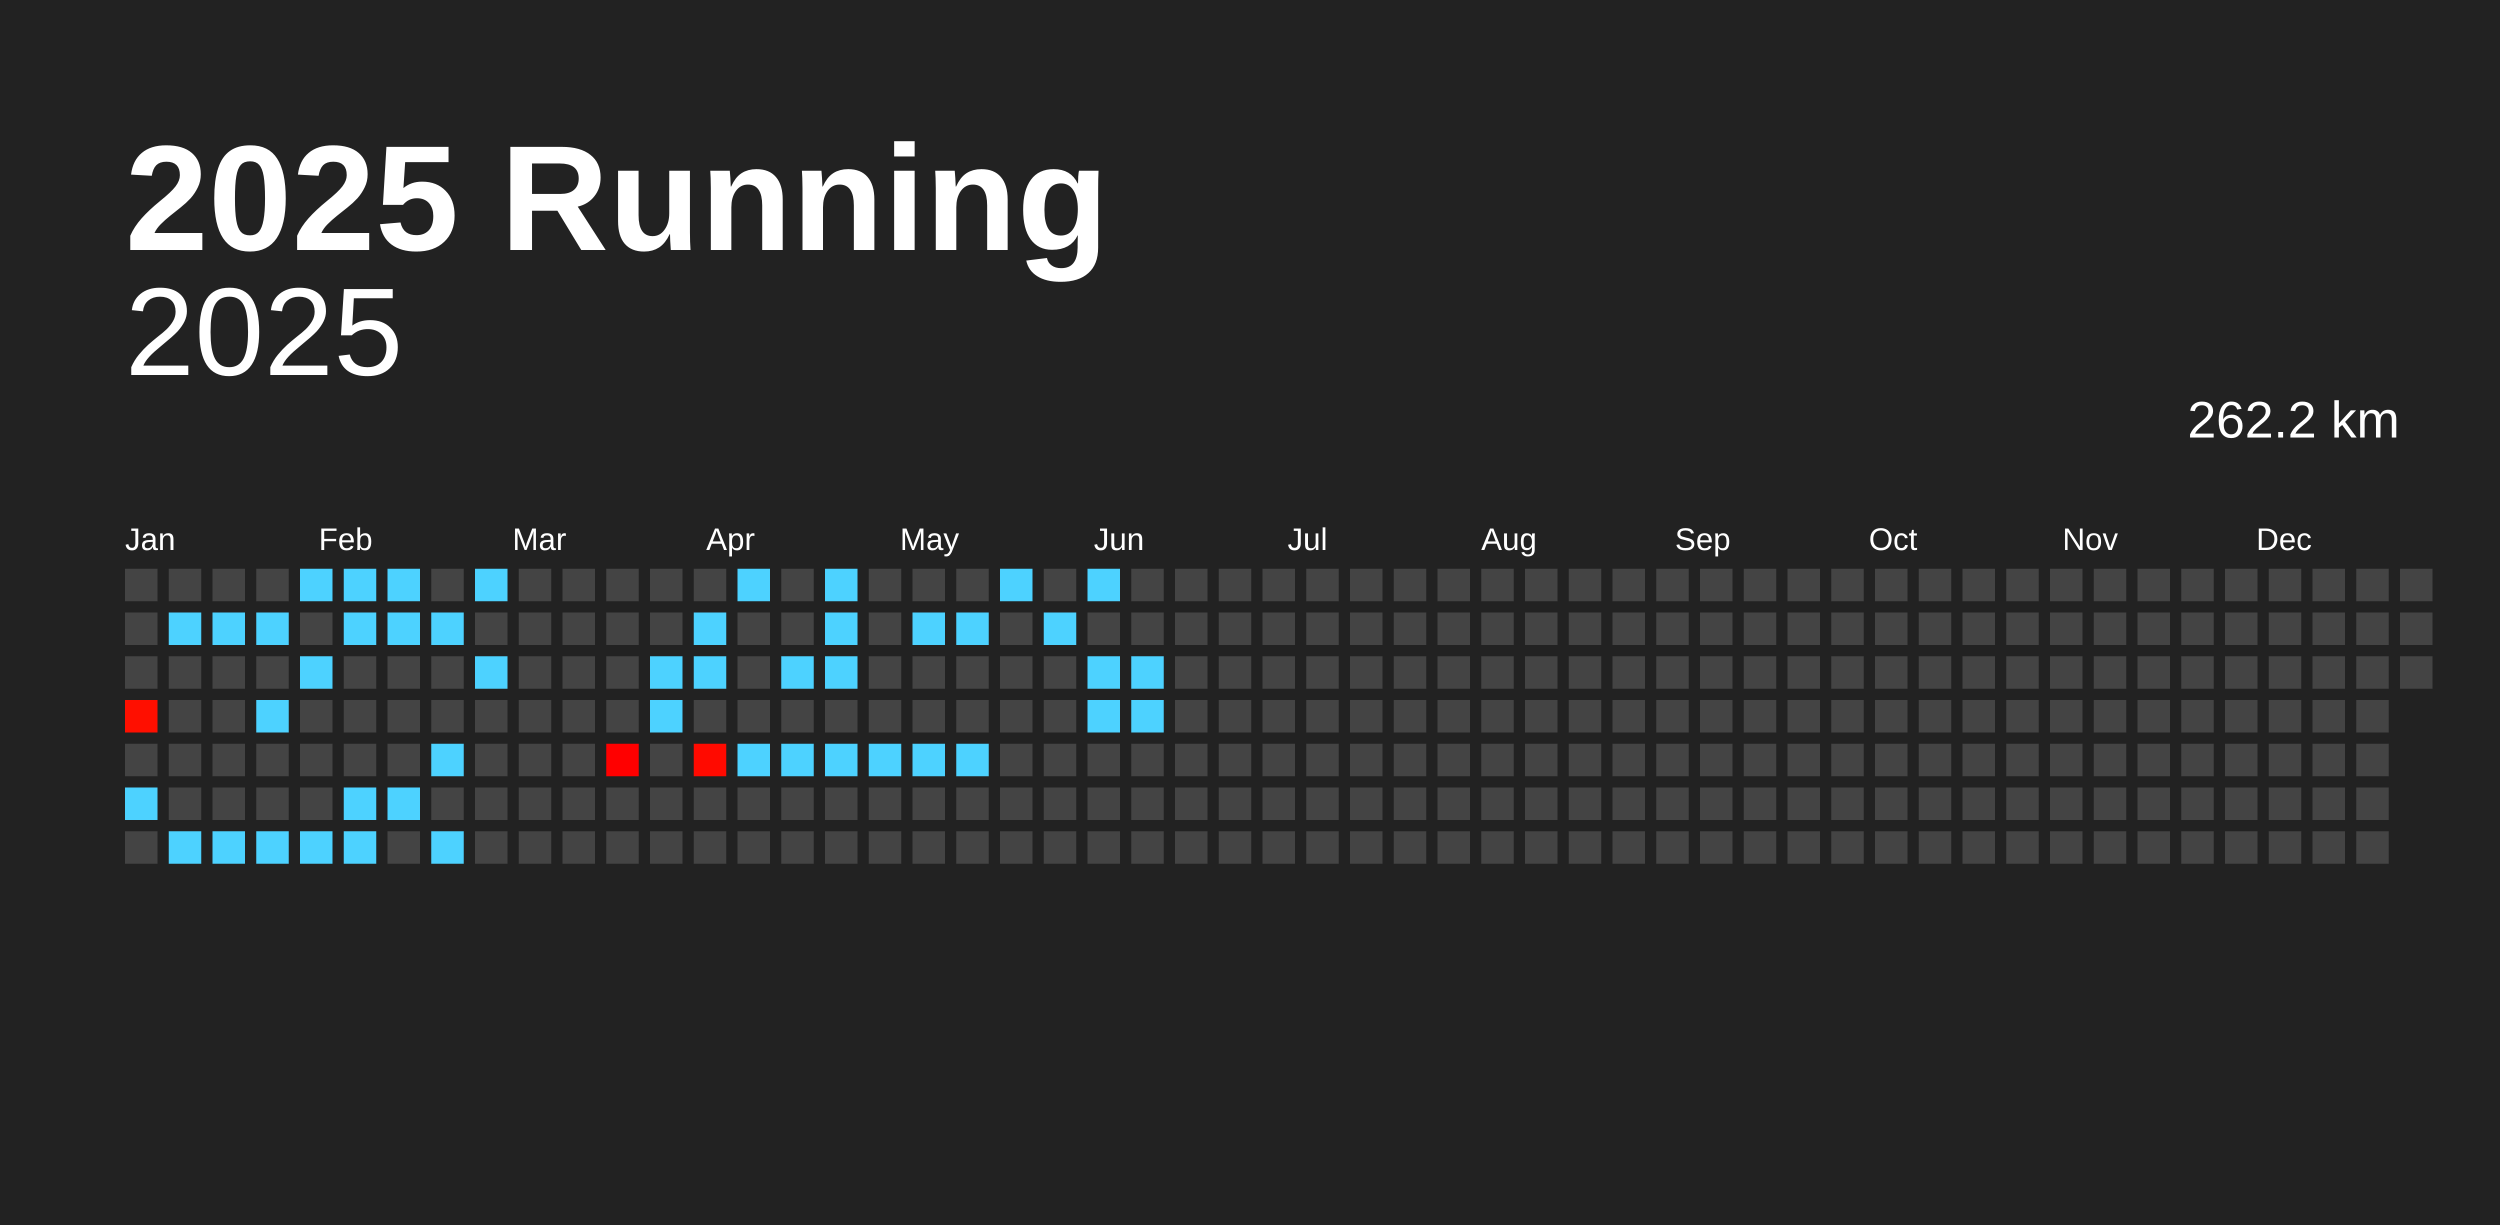
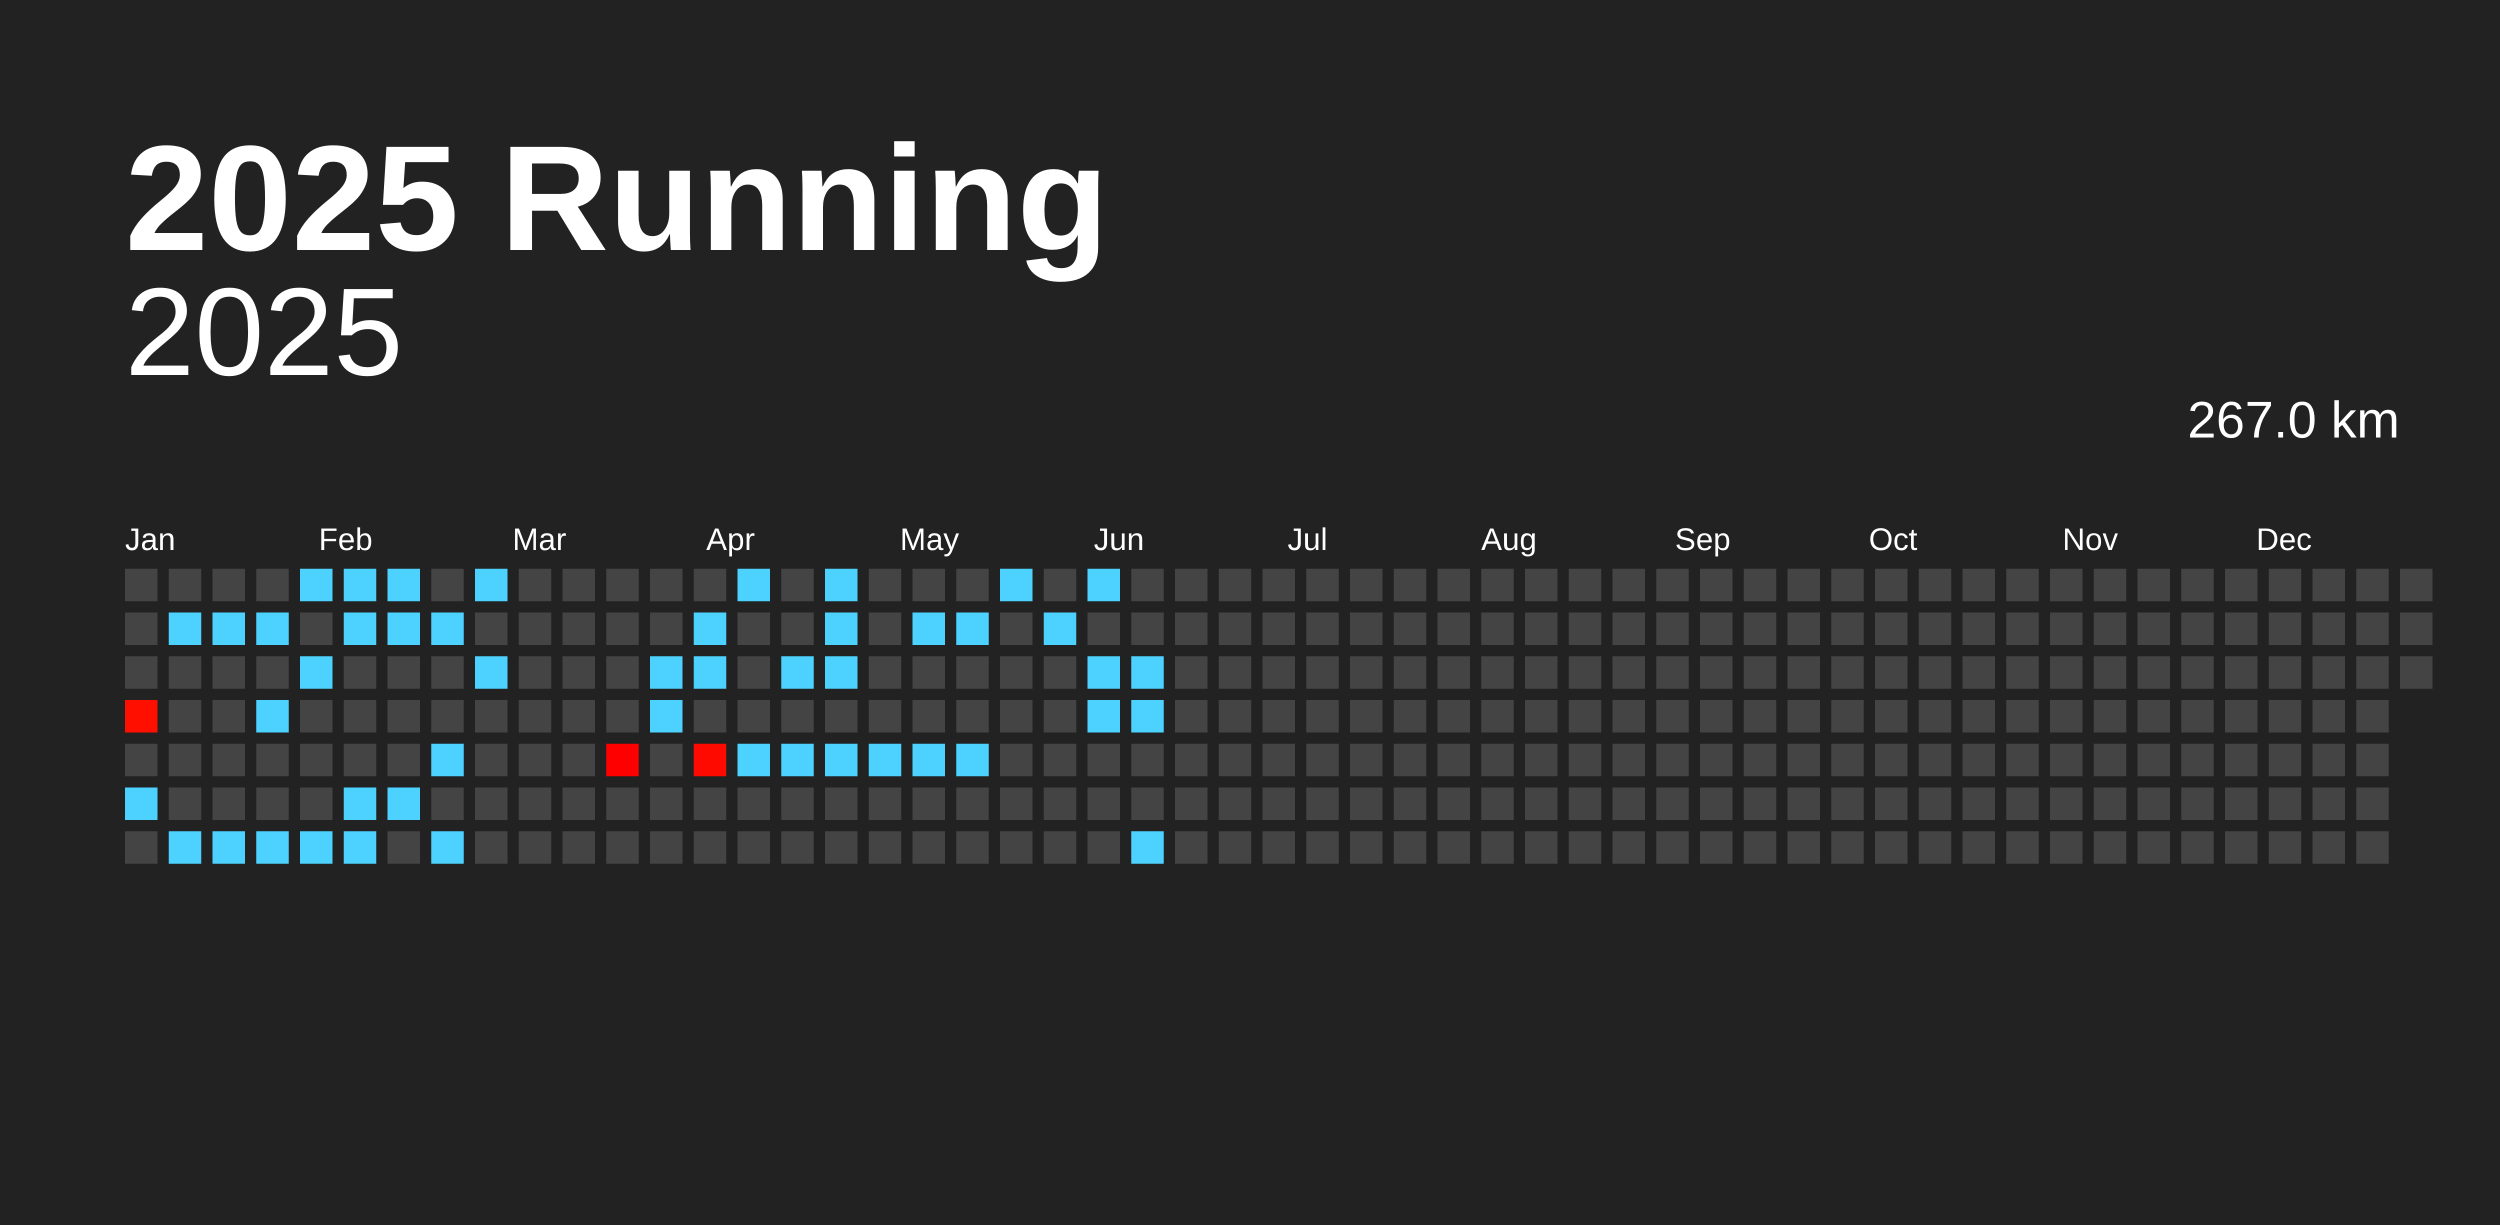
<svg xmlns="http://www.w3.org/2000/svg" baseProfile="full" height="98mm" version="1.1" viewBox="0,0,200,98" width="200mm">
  <defs />
  <rect fill="#222222" height="98" width="200" x="0" y="0" />
  <text fill="#FFFFFF" style="font-size:12px; font-family:Arial; font-weight:bold;" x="10" y="20">2025 Running</text>
  <text alignment-baseline="hanging" fill="#FFFFFF" style="font-size:10.0px; font-family:Arial;" x="10" y="30">2025</text>
-   <text alignment-baseline="hanging" fill="#FFFFFF" style="font-size:4.125px; font-family:Arial;" x="175" y="35">262.2 km</text>
+   <text alignment-baseline="hanging" fill="#FFFFFF" style="font-size:4.125px; font-family:Arial;" x="175" y="35">267.0 km</text>
  <text fill="#FFFFFF" style="font-size:2.5px; font-family:Arial" x="10.0" y="44">Jan</text>
  <text fill="#FFFFFF" style="font-size:2.5px; font-family:Arial" x="25.5" y="44">Feb</text>
  <text fill="#FFFFFF" style="font-size:2.5px; font-family:Arial" x="41.0" y="44">Mar</text>
  <text fill="#FFFFFF" style="font-size:2.5px; font-family:Arial" x="56.5" y="44">Apr</text>
  <text fill="#FFFFFF" style="font-size:2.5px; font-family:Arial" x="72.0" y="44">May</text>
  <text fill="#FFFFFF" style="font-size:2.5px; font-family:Arial" x="87.5" y="44">Jun</text>
  <text fill="#FFFFFF" style="font-size:2.5px; font-family:Arial" x="103.0" y="44">Jul</text>
  <text fill="#FFFFFF" style="font-size:2.5px; font-family:Arial" x="118.5" y="44">Aug</text>
  <text fill="#FFFFFF" style="font-size:2.5px; font-family:Arial" x="134.0" y="44">Sep</text>
  <text fill="#FFFFFF" style="font-size:2.5px; font-family:Arial" x="149.5" y="44">Oct</text>
  <text fill="#FFFFFF" style="font-size:2.5px; font-family:Arial" x="165.0" y="44">Nov</text>
  <text fill="#FFFFFF" style="font-size:2.5px; font-family:Arial" x="180.5" y="44">Dec</text>
  <rect fill="#444444" height="2.6" width="2.6" x="10.0" y="45.5" />
  <rect fill="#444444" height="2.6" width="2.6" x="10.0" y="49.0" />
  <rect fill="#444444" height="2.6" width="2.6" x="10.0" y="52.5" />
  <rect fill="#ff0f00" height="2.6" width="2.6" x="10.0" y="56.0" />
  <rect fill="#444444" height="2.6" width="2.6" x="10.0" y="59.5" />
  <rect fill="#4dd2ff" height="2.6" width="2.6" x="10.0" y="63.0" />
  <rect fill="#444444" height="2.6" width="2.6" x="10.0" y="66.5" />
  <rect fill="#444444" height="2.6" width="2.6" x="13.5" y="45.5" />
  <rect fill="#4dd2ff" height="2.6" width="2.6" x="13.5" y="49.0" />
  <rect fill="#444444" height="2.6" width="2.6" x="13.5" y="52.5" />
  <rect fill="#444444" height="2.6" width="2.6" x="13.5" y="56.0" />
  <rect fill="#444444" height="2.6" width="2.6" x="13.5" y="59.5" />
  <rect fill="#444444" height="2.6" width="2.6" x="13.5" y="63.0" />
  <rect fill="#4dd2ff" height="2.6" width="2.6" x="13.5" y="66.5" />
  <rect fill="#444444" height="2.6" width="2.6" x="17.0" y="45.5" />
  <rect fill="#4dd2ff" height="2.6" width="2.6" x="17.0" y="49.0" />
  <rect fill="#444444" height="2.6" width="2.6" x="17.0" y="52.5" />
  <rect fill="#444444" height="2.6" width="2.6" x="17.0" y="56.0" />
  <rect fill="#444444" height="2.6" width="2.6" x="17.0" y="59.5" />
  <rect fill="#444444" height="2.6" width="2.6" x="17.0" y="63.0" />
  <rect fill="#4dd2ff" height="2.6" width="2.6" x="17.0" y="66.5" />
  <rect fill="#444444" height="2.6" width="2.6" x="20.5" y="45.5" />
  <rect fill="#4dd2ff" height="2.6" width="2.6" x="20.5" y="49.0" />
  <rect fill="#444444" height="2.6" width="2.6" x="20.5" y="52.5" />
  <rect fill="#4dd2ff" height="2.6" width="2.6" x="20.5" y="56.0" />
  <rect fill="#444444" height="2.6" width="2.6" x="20.5" y="59.5" />
  <rect fill="#444444" height="2.6" width="2.6" x="20.5" y="63.0" />
  <rect fill="#4dd2ff" height="2.6" width="2.6" x="20.5" y="66.5" />
  <rect fill="#4dd2ff" height="2.6" width="2.6" x="24.0" y="45.5" />
  <rect fill="#444444" height="2.6" width="2.6" x="24.0" y="49.0" />
  <rect fill="#4dd2ff" height="2.6" width="2.6" x="24.0" y="52.5" />
  <rect fill="#444444" height="2.6" width="2.6" x="24.0" y="56.0" />
  <rect fill="#444444" height="2.6" width="2.6" x="24.0" y="59.5" />
  <rect fill="#444444" height="2.6" width="2.6" x="24.0" y="63.0" />
  <rect fill="#4dd2ff" height="2.6" width="2.6" x="24.0" y="66.5" />
  <rect fill="#4dd2ff" height="2.6" width="2.6" x="27.5" y="45.5" />
  <rect fill="#4dd2ff" height="2.6" width="2.6" x="27.5" y="49.0" />
  <rect fill="#444444" height="2.6" width="2.6" x="27.5" y="52.5" />
  <rect fill="#444444" height="2.6" width="2.6" x="27.5" y="56.0" />
  <rect fill="#444444" height="2.6" width="2.6" x="27.5" y="59.5" />
  <rect fill="#4dd2ff" height="2.6" width="2.6" x="27.5" y="63.0" />
  <rect fill="#4dd2ff" height="2.6" width="2.6" x="27.5" y="66.5" />
  <rect fill="#4dd2ff" height="2.6" width="2.6" x="31.0" y="45.5" />
  <rect fill="#4dd2ff" height="2.6" width="2.6" x="31.0" y="49.0" />
  <rect fill="#444444" height="2.6" width="2.6" x="31.0" y="52.5" />
  <rect fill="#444444" height="2.6" width="2.6" x="31.0" y="56.0" />
  <rect fill="#444444" height="2.6" width="2.6" x="31.0" y="59.5" />
  <rect fill="#4dd2ff" height="2.6" width="2.6" x="31.0" y="63.0" />
  <rect fill="#444444" height="2.6" width="2.6" x="31.0" y="66.5" />
  <rect fill="#444444" height="2.6" width="2.6" x="34.5" y="45.5" />
  <rect fill="#4dd2ff" height="2.6" width="2.6" x="34.5" y="49.0" />
  <rect fill="#444444" height="2.6" width="2.6" x="34.5" y="52.5" />
  <rect fill="#444444" height="2.6" width="2.6" x="34.5" y="56.0" />
  <rect fill="#4dd2ff" height="2.6" width="2.6" x="34.5" y="59.5" />
  <rect fill="#444444" height="2.6" width="2.6" x="34.5" y="63.0" />
  <rect fill="#4dd2ff" height="2.6" width="2.6" x="34.5" y="66.5" />
  <rect fill="#4dd2ff" height="2.6" width="2.6" x="38.0" y="45.5" />
  <rect fill="#444444" height="2.6" width="2.6" x="38.0" y="49.0" />
  <rect fill="#4dd2ff" height="2.6" width="2.6" x="38.0" y="52.5" />
  <rect fill="#444444" height="2.6" width="2.6" x="38.0" y="56.0" />
  <rect fill="#444444" height="2.6" width="2.6" x="38.0" y="59.5" />
  <rect fill="#444444" height="2.6" width="2.6" x="38.0" y="63.0" />
  <rect fill="#444444" height="2.6" width="2.6" x="38.0" y="66.5" />
  <rect fill="#444444" height="2.6" width="2.6" x="41.5" y="45.5" />
  <rect fill="#444444" height="2.6" width="2.6" x="41.5" y="49.0" />
  <rect fill="#444444" height="2.6" width="2.6" x="41.5" y="52.5" />
  <rect fill="#444444" height="2.6" width="2.6" x="41.5" y="56.0" />
  <rect fill="#444444" height="2.6" width="2.6" x="41.5" y="59.5" />
  <rect fill="#444444" height="2.6" width="2.6" x="41.5" y="63.0" />
  <rect fill="#444444" height="2.6" width="2.6" x="41.5" y="66.5" />
  <rect fill="#444444" height="2.6" width="2.6" x="45.0" y="45.5" />
  <rect fill="#444444" height="2.6" width="2.6" x="45.0" y="49.0" />
  <rect fill="#444444" height="2.6" width="2.6" x="45.0" y="52.5" />
  <rect fill="#444444" height="2.6" width="2.6" x="45.0" y="56.0" />
  <rect fill="#444444" height="2.6" width="2.6" x="45.0" y="59.5" />
  <rect fill="#444444" height="2.6" width="2.6" x="45.0" y="63.0" />
  <rect fill="#444444" height="2.6" width="2.6" x="45.0" y="66.5" />
  <rect fill="#444444" height="2.6" width="2.6" x="48.5" y="45.5" />
  <rect fill="#444444" height="2.6" width="2.6" x="48.5" y="49.0" />
  <rect fill="#444444" height="2.6" width="2.6" x="48.5" y="52.5" />
  <rect fill="#444444" height="2.6" width="2.6" x="48.5" y="56.0" />
  <rect fill="#ff0000" height="2.6" width="2.6" x="48.5" y="59.5" />
  <rect fill="#444444" height="2.6" width="2.6" x="48.5" y="63.0" />
  <rect fill="#444444" height="2.6" width="2.6" x="48.5" y="66.5" />
  <rect fill="#444444" height="2.6" width="2.6" x="52.0" y="45.5" />
  <rect fill="#444444" height="2.6" width="2.6" x="52.0" y="49.0" />
  <rect fill="#4dd2ff" height="2.6" width="2.6" x="52.0" y="52.5" />
  <rect fill="#4dd2ff" height="2.6" width="2.6" x="52.0" y="56.0" />
  <rect fill="#444444" height="2.6" width="2.6" x="52.0" y="59.5" />
  <rect fill="#444444" height="2.6" width="2.6" x="52.0" y="63.0" />
  <rect fill="#444444" height="2.6" width="2.6" x="52.0" y="66.5" />
  <rect fill="#444444" height="2.6" width="2.6" x="55.5" y="45.5" />
  <rect fill="#4dd2ff" height="2.6" width="2.6" x="55.5" y="49.0" />
  <rect fill="#4dd2ff" height="2.6" width="2.6" x="55.5" y="52.5" />
  <rect fill="#444444" height="2.6" width="2.6" x="55.5" y="56.0" />
  <rect fill="#ff0a00" height="2.6" width="2.6" x="55.5" y="59.5" />
  <rect fill="#444444" height="2.6" width="2.6" x="55.5" y="63.0" />
  <rect fill="#444444" height="2.6" width="2.6" x="55.5" y="66.5" />
  <rect fill="#4dd2ff" height="2.6" width="2.6" x="59.0" y="45.5" />
  <rect fill="#444444" height="2.6" width="2.6" x="59.0" y="49.0" />
  <rect fill="#444444" height="2.6" width="2.6" x="59.0" y="52.5" />
  <rect fill="#444444" height="2.6" width="2.6" x="59.0" y="56.0" />
  <rect fill="#4dd2ff" height="2.6" width="2.6" x="59.0" y="59.5" />
  <rect fill="#444444" height="2.6" width="2.6" x="59.0" y="63.0" />
  <rect fill="#444444" height="2.6" width="2.6" x="59.0" y="66.5" />
  <rect fill="#444444" height="2.6" width="2.6" x="62.5" y="45.5" />
  <rect fill="#444444" height="2.6" width="2.6" x="62.5" y="49.0" />
  <rect fill="#4dd2ff" height="2.6" width="2.6" x="62.5" y="52.5" />
  <rect fill="#444444" height="2.6" width="2.6" x="62.5" y="56.0" />
  <rect fill="#4dd2ff" height="2.6" width="2.6" x="62.5" y="59.5" />
  <rect fill="#444444" height="2.6" width="2.6" x="62.5" y="63.0" />
  <rect fill="#444444" height="2.6" width="2.6" x="62.5" y="66.5" />
  <rect fill="#4dd2ff" height="2.6" width="2.6" x="66.0" y="45.5" />
  <rect fill="#4dd2ff" height="2.6" width="2.6" x="66.0" y="49.0" />
  <rect fill="#4dd2ff" height="2.6" width="2.6" x="66.0" y="52.5" />
  <rect fill="#444444" height="2.6" width="2.6" x="66.0" y="56.0" />
  <rect fill="#4dd2ff" height="2.6" width="2.6" x="66.0" y="59.5" />
  <rect fill="#444444" height="2.6" width="2.6" x="66.0" y="63.0" />
  <rect fill="#444444" height="2.6" width="2.6" x="66.0" y="66.5" />
  <rect fill="#444444" height="2.6" width="2.6" x="69.5" y="45.5" />
  <rect fill="#444444" height="2.6" width="2.6" x="69.5" y="49.0" />
  <rect fill="#444444" height="2.6" width="2.6" x="69.5" y="52.5" />
  <rect fill="#444444" height="2.6" width="2.6" x="69.5" y="56.0" />
  <rect fill="#4dd2ff" height="2.6" width="2.6" x="69.5" y="59.5" />
  <rect fill="#444444" height="2.6" width="2.6" x="69.5" y="63.0" />
  <rect fill="#444444" height="2.6" width="2.6" x="69.5" y="66.5" />
  <rect fill="#444444" height="2.6" width="2.6" x="73.0" y="45.5" />
  <rect fill="#4dd2ff" height="2.6" width="2.6" x="73.0" y="49.0" />
  <rect fill="#444444" height="2.6" width="2.6" x="73.0" y="52.5" />
  <rect fill="#444444" height="2.6" width="2.6" x="73.0" y="56.0" />
  <rect fill="#4dd2ff" height="2.6" width="2.6" x="73.0" y="59.5" />
  <rect fill="#444444" height="2.6" width="2.6" x="73.0" y="63.0" />
  <rect fill="#444444" height="2.6" width="2.6" x="73.0" y="66.5" />
  <rect fill="#444444" height="2.6" width="2.6" x="76.5" y="45.5" />
  <rect fill="#4dd2ff" height="2.6" width="2.6" x="76.5" y="49.0" />
  <rect fill="#444444" height="2.6" width="2.6" x="76.5" y="52.5" />
  <rect fill="#444444" height="2.6" width="2.6" x="76.5" y="56.0" />
  <rect fill="#4dd2ff" height="2.6" width="2.6" x="76.5" y="59.5" />
  <rect fill="#444444" height="2.6" width="2.6" x="76.5" y="63.0" />
  <rect fill="#444444" height="2.6" width="2.6" x="76.5" y="66.5" />
  <rect fill="#4dd2ff" height="2.6" width="2.6" x="80.0" y="45.5" />
  <rect fill="#444444" height="2.6" width="2.6" x="80.0" y="49.0" />
  <rect fill="#444444" height="2.6" width="2.6" x="80.0" y="52.5" />
  <rect fill="#444444" height="2.6" width="2.6" x="80.0" y="56.0" />
  <rect fill="#444444" height="2.6" width="2.6" x="80.0" y="59.5" />
  <rect fill="#444444" height="2.6" width="2.6" x="80.0" y="63.0" />
  <rect fill="#444444" height="2.6" width="2.6" x="80.0" y="66.5" />
  <rect fill="#444444" height="2.6" width="2.6" x="83.5" y="45.5" />
  <rect fill="#4dd2ff" height="2.6" width="2.6" x="83.5" y="49.0" />
  <rect fill="#444444" height="2.6" width="2.6" x="83.5" y="52.5" />
  <rect fill="#444444" height="2.6" width="2.6" x="83.5" y="56.0" />
  <rect fill="#444444" height="2.6" width="2.6" x="83.5" y="59.5" />
  <rect fill="#444444" height="2.6" width="2.6" x="83.5" y="63.0" />
  <rect fill="#444444" height="2.6" width="2.6" x="83.5" y="66.5" />
  <rect fill="#4dd2ff" height="2.6" width="2.6" x="87.0" y="45.5" />
  <rect fill="#444444" height="2.6" width="2.6" x="87.0" y="49.0" />
  <rect fill="#4dd2ff" height="2.6" width="2.6" x="87.0" y="52.5" />
  <rect fill="#4dd2ff" height="2.6" width="2.6" x="87.0" y="56.0" />
  <rect fill="#444444" height="2.6" width="2.6" x="87.0" y="59.5" />
  <rect fill="#444444" height="2.6" width="2.6" x="87.0" y="63.0" />
  <rect fill="#444444" height="2.6" width="2.6" x="87.0" y="66.5" />
  <rect fill="#444444" height="2.6" width="2.6" x="90.5" y="45.5" />
  <rect fill="#444444" height="2.6" width="2.6" x="90.5" y="49.0" />
  <rect fill="#4dd2ff" height="2.6" width="2.6" x="90.5" y="52.5" />
  <rect fill="#4dd2ff" height="2.6" width="2.6" x="90.5" y="56.0" />
  <rect fill="#444444" height="2.6" width="2.6" x="90.5" y="59.5" />
  <rect fill="#444444" height="2.6" width="2.6" x="90.5" y="63.0" />
-   <rect fill="#444444" height="2.6" width="2.6" x="90.5" y="66.5" />
+   <rect fill="#4dd2ff" height="2.6" width="2.6" x="90.5" y="66.5" />
  <rect fill="#444444" height="2.6" width="2.6" x="94.0" y="45.5" />
  <rect fill="#444444" height="2.6" width="2.6" x="94.0" y="49.0" />
  <rect fill="#444444" height="2.6" width="2.6" x="94.0" y="52.5" />
  <rect fill="#444444" height="2.6" width="2.6" x="94.0" y="56.0" />
  <rect fill="#444444" height="2.6" width="2.6" x="94.0" y="59.5" />
  <rect fill="#444444" height="2.6" width="2.6" x="94.0" y="63.0" />
  <rect fill="#444444" height="2.6" width="2.6" x="94.0" y="66.5" />
  <rect fill="#444444" height="2.6" width="2.6" x="97.5" y="45.5" />
  <rect fill="#444444" height="2.6" width="2.6" x="97.5" y="49.0" />
  <rect fill="#444444" height="2.6" width="2.6" x="97.5" y="52.5" />
  <rect fill="#444444" height="2.6" width="2.6" x="97.5" y="56.0" />
  <rect fill="#444444" height="2.6" width="2.6" x="97.5" y="59.5" />
  <rect fill="#444444" height="2.6" width="2.6" x="97.5" y="63.0" />
  <rect fill="#444444" height="2.6" width="2.6" x="97.5" y="66.5" />
  <rect fill="#444444" height="2.6" width="2.6" x="101.0" y="45.5" />
  <rect fill="#444444" height="2.6" width="2.6" x="101.0" y="49.0" />
  <rect fill="#444444" height="2.6" width="2.6" x="101.0" y="52.5" />
  <rect fill="#444444" height="2.6" width="2.6" x="101.0" y="56.0" />
  <rect fill="#444444" height="2.6" width="2.6" x="101.0" y="59.5" />
  <rect fill="#444444" height="2.6" width="2.6" x="101.0" y="63.0" />
  <rect fill="#444444" height="2.6" width="2.6" x="101.0" y="66.5" />
  <rect fill="#444444" height="2.6" width="2.6" x="104.5" y="45.5" />
  <rect fill="#444444" height="2.6" width="2.6" x="104.5" y="49.0" />
  <rect fill="#444444" height="2.6" width="2.6" x="104.5" y="52.5" />
  <rect fill="#444444" height="2.6" width="2.6" x="104.5" y="56.0" />
  <rect fill="#444444" height="2.6" width="2.6" x="104.5" y="59.5" />
  <rect fill="#444444" height="2.6" width="2.6" x="104.5" y="63.0" />
  <rect fill="#444444" height="2.6" width="2.6" x="104.5" y="66.5" />
  <rect fill="#444444" height="2.6" width="2.6" x="108.0" y="45.5" />
  <rect fill="#444444" height="2.6" width="2.6" x="108.0" y="49.0" />
  <rect fill="#444444" height="2.6" width="2.6" x="108.0" y="52.5" />
  <rect fill="#444444" height="2.6" width="2.6" x="108.0" y="56.0" />
  <rect fill="#444444" height="2.6" width="2.6" x="108.0" y="59.5" />
  <rect fill="#444444" height="2.6" width="2.6" x="108.0" y="63.0" />
  <rect fill="#444444" height="2.6" width="2.6" x="108.0" y="66.5" />
  <rect fill="#444444" height="2.6" width="2.6" x="111.5" y="45.5" />
  <rect fill="#444444" height="2.6" width="2.6" x="111.5" y="49.0" />
  <rect fill="#444444" height="2.6" width="2.6" x="111.5" y="52.5" />
  <rect fill="#444444" height="2.6" width="2.6" x="111.5" y="56.0" />
  <rect fill="#444444" height="2.6" width="2.6" x="111.5" y="59.5" />
  <rect fill="#444444" height="2.6" width="2.6" x="111.5" y="63.0" />
  <rect fill="#444444" height="2.6" width="2.6" x="111.5" y="66.5" />
  <rect fill="#444444" height="2.6" width="2.6" x="115.0" y="45.5" />
  <rect fill="#444444" height="2.6" width="2.6" x="115.0" y="49.0" />
  <rect fill="#444444" height="2.6" width="2.6" x="115.0" y="52.5" />
  <rect fill="#444444" height="2.6" width="2.6" x="115.0" y="56.0" />
  <rect fill="#444444" height="2.6" width="2.6" x="115.0" y="59.5" />
  <rect fill="#444444" height="2.6" width="2.6" x="115.0" y="63.0" />
  <rect fill="#444444" height="2.6" width="2.6" x="115.0" y="66.5" />
  <rect fill="#444444" height="2.6" width="2.6" x="118.5" y="45.5" />
  <rect fill="#444444" height="2.6" width="2.6" x="118.5" y="49.0" />
  <rect fill="#444444" height="2.6" width="2.6" x="118.5" y="52.5" />
  <rect fill="#444444" height="2.6" width="2.6" x="118.5" y="56.0" />
  <rect fill="#444444" height="2.6" width="2.6" x="118.5" y="59.5" />
  <rect fill="#444444" height="2.6" width="2.6" x="118.5" y="63.0" />
  <rect fill="#444444" height="2.6" width="2.6" x="118.5" y="66.5" />
  <rect fill="#444444" height="2.6" width="2.6" x="122.0" y="45.5" />
  <rect fill="#444444" height="2.6" width="2.6" x="122.0" y="49.0" />
  <rect fill="#444444" height="2.6" width="2.6" x="122.0" y="52.5" />
  <rect fill="#444444" height="2.6" width="2.6" x="122.0" y="56.0" />
  <rect fill="#444444" height="2.6" width="2.6" x="122.0" y="59.5" />
  <rect fill="#444444" height="2.6" width="2.6" x="122.0" y="63.0" />
  <rect fill="#444444" height="2.6" width="2.6" x="122.0" y="66.5" />
  <rect fill="#444444" height="2.6" width="2.6" x="125.5" y="45.5" />
  <rect fill="#444444" height="2.6" width="2.6" x="125.5" y="49.0" />
  <rect fill="#444444" height="2.6" width="2.6" x="125.5" y="52.5" />
  <rect fill="#444444" height="2.6" width="2.6" x="125.5" y="56.0" />
  <rect fill="#444444" height="2.6" width="2.6" x="125.5" y="59.5" />
  <rect fill="#444444" height="2.6" width="2.6" x="125.5" y="63.0" />
  <rect fill="#444444" height="2.6" width="2.6" x="125.5" y="66.5" />
  <rect fill="#444444" height="2.6" width="2.6" x="129.0" y="45.5" />
  <rect fill="#444444" height="2.6" width="2.6" x="129.0" y="49.0" />
  <rect fill="#444444" height="2.6" width="2.6" x="129.0" y="52.5" />
  <rect fill="#444444" height="2.6" width="2.6" x="129.0" y="56.0" />
  <rect fill="#444444" height="2.6" width="2.6" x="129.0" y="59.5" />
  <rect fill="#444444" height="2.6" width="2.6" x="129.0" y="63.0" />
  <rect fill="#444444" height="2.6" width="2.6" x="129.0" y="66.5" />
  <rect fill="#444444" height="2.6" width="2.6" x="132.5" y="45.5" />
  <rect fill="#444444" height="2.6" width="2.6" x="132.5" y="49.0" />
  <rect fill="#444444" height="2.6" width="2.6" x="132.5" y="52.5" />
  <rect fill="#444444" height="2.6" width="2.6" x="132.5" y="56.0" />
  <rect fill="#444444" height="2.6" width="2.6" x="132.5" y="59.5" />
  <rect fill="#444444" height="2.6" width="2.6" x="132.5" y="63.0" />
  <rect fill="#444444" height="2.6" width="2.6" x="132.5" y="66.5" />
  <rect fill="#444444" height="2.6" width="2.6" x="136.0" y="45.5" />
  <rect fill="#444444" height="2.6" width="2.6" x="136.0" y="49.0" />
  <rect fill="#444444" height="2.6" width="2.6" x="136.0" y="52.5" />
  <rect fill="#444444" height="2.6" width="2.6" x="136.0" y="56.0" />
  <rect fill="#444444" height="2.6" width="2.6" x="136.0" y="59.5" />
  <rect fill="#444444" height="2.6" width="2.6" x="136.0" y="63.0" />
  <rect fill="#444444" height="2.6" width="2.6" x="136.0" y="66.5" />
  <rect fill="#444444" height="2.6" width="2.6" x="139.5" y="45.5" />
  <rect fill="#444444" height="2.6" width="2.6" x="139.5" y="49.0" />
  <rect fill="#444444" height="2.6" width="2.6" x="139.5" y="52.5" />
  <rect fill="#444444" height="2.6" width="2.6" x="139.5" y="56.0" />
  <rect fill="#444444" height="2.6" width="2.6" x="139.5" y="59.5" />
  <rect fill="#444444" height="2.6" width="2.6" x="139.5" y="63.0" />
  <rect fill="#444444" height="2.6" width="2.6" x="139.5" y="66.5" />
  <rect fill="#444444" height="2.6" width="2.6" x="143.0" y="45.5" />
  <rect fill="#444444" height="2.6" width="2.6" x="143.0" y="49.0" />
  <rect fill="#444444" height="2.6" width="2.6" x="143.0" y="52.5" />
  <rect fill="#444444" height="2.6" width="2.6" x="143.0" y="56.0" />
  <rect fill="#444444" height="2.6" width="2.6" x="143.0" y="59.5" />
  <rect fill="#444444" height="2.6" width="2.6" x="143.0" y="63.0" />
  <rect fill="#444444" height="2.6" width="2.6" x="143.0" y="66.5" />
  <rect fill="#444444" height="2.6" width="2.6" x="146.5" y="45.5" />
  <rect fill="#444444" height="2.6" width="2.6" x="146.5" y="49.0" />
  <rect fill="#444444" height="2.6" width="2.6" x="146.5" y="52.5" />
  <rect fill="#444444" height="2.6" width="2.6" x="146.5" y="56.0" />
  <rect fill="#444444" height="2.6" width="2.6" x="146.5" y="59.5" />
  <rect fill="#444444" height="2.6" width="2.6" x="146.5" y="63.0" />
  <rect fill="#444444" height="2.6" width="2.6" x="146.5" y="66.5" />
  <rect fill="#444444" height="2.6" width="2.6" x="150.0" y="45.5" />
  <rect fill="#444444" height="2.6" width="2.6" x="150.0" y="49.0" />
  <rect fill="#444444" height="2.6" width="2.6" x="150.0" y="52.5" />
  <rect fill="#444444" height="2.6" width="2.6" x="150.0" y="56.0" />
  <rect fill="#444444" height="2.6" width="2.6" x="150.0" y="59.5" />
  <rect fill="#444444" height="2.6" width="2.6" x="150.0" y="63.0" />
  <rect fill="#444444" height="2.6" width="2.6" x="150.0" y="66.5" />
  <rect fill="#444444" height="2.6" width="2.6" x="153.5" y="45.5" />
  <rect fill="#444444" height="2.6" width="2.6" x="153.5" y="49.0" />
  <rect fill="#444444" height="2.6" width="2.6" x="153.5" y="52.5" />
  <rect fill="#444444" height="2.6" width="2.6" x="153.5" y="56.0" />
  <rect fill="#444444" height="2.6" width="2.6" x="153.5" y="59.5" />
  <rect fill="#444444" height="2.6" width="2.6" x="153.5" y="63.0" />
  <rect fill="#444444" height="2.6" width="2.6" x="153.5" y="66.5" />
  <rect fill="#444444" height="2.6" width="2.6" x="157.0" y="45.5" />
  <rect fill="#444444" height="2.6" width="2.6" x="157.0" y="49.0" />
  <rect fill="#444444" height="2.6" width="2.6" x="157.0" y="52.5" />
  <rect fill="#444444" height="2.6" width="2.6" x="157.0" y="56.0" />
  <rect fill="#444444" height="2.6" width="2.6" x="157.0" y="59.5" />
  <rect fill="#444444" height="2.6" width="2.6" x="157.0" y="63.0" />
  <rect fill="#444444" height="2.6" width="2.6" x="157.0" y="66.5" />
  <rect fill="#444444" height="2.6" width="2.6" x="160.5" y="45.5" />
  <rect fill="#444444" height="2.6" width="2.6" x="160.5" y="49.0" />
  <rect fill="#444444" height="2.6" width="2.6" x="160.5" y="52.5" />
  <rect fill="#444444" height="2.6" width="2.6" x="160.5" y="56.0" />
  <rect fill="#444444" height="2.6" width="2.6" x="160.5" y="59.5" />
  <rect fill="#444444" height="2.6" width="2.6" x="160.5" y="63.0" />
  <rect fill="#444444" height="2.6" width="2.6" x="160.5" y="66.5" />
  <rect fill="#444444" height="2.6" width="2.6" x="164.0" y="45.5" />
  <rect fill="#444444" height="2.6" width="2.6" x="164.0" y="49.0" />
  <rect fill="#444444" height="2.6" width="2.6" x="164.0" y="52.5" />
  <rect fill="#444444" height="2.6" width="2.6" x="164.0" y="56.0" />
  <rect fill="#444444" height="2.6" width="2.6" x="164.0" y="59.5" />
  <rect fill="#444444" height="2.6" width="2.6" x="164.0" y="63.0" />
  <rect fill="#444444" height="2.6" width="2.6" x="164.0" y="66.5" />
  <rect fill="#444444" height="2.6" width="2.6" x="167.5" y="45.5" />
  <rect fill="#444444" height="2.6" width="2.6" x="167.5" y="49.0" />
  <rect fill="#444444" height="2.6" width="2.6" x="167.5" y="52.5" />
  <rect fill="#444444" height="2.6" width="2.6" x="167.5" y="56.0" />
  <rect fill="#444444" height="2.6" width="2.6" x="167.5" y="59.5" />
  <rect fill="#444444" height="2.6" width="2.6" x="167.5" y="63.0" />
  <rect fill="#444444" height="2.6" width="2.6" x="167.5" y="66.5" />
  <rect fill="#444444" height="2.6" width="2.6" x="171.0" y="45.5" />
  <rect fill="#444444" height="2.6" width="2.6" x="171.0" y="49.0" />
  <rect fill="#444444" height="2.6" width="2.6" x="171.0" y="52.5" />
  <rect fill="#444444" height="2.6" width="2.6" x="171.0" y="56.0" />
  <rect fill="#444444" height="2.6" width="2.6" x="171.0" y="59.5" />
  <rect fill="#444444" height="2.6" width="2.6" x="171.0" y="63.0" />
  <rect fill="#444444" height="2.6" width="2.6" x="171.0" y="66.5" />
  <rect fill="#444444" height="2.6" width="2.6" x="174.5" y="45.5" />
  <rect fill="#444444" height="2.6" width="2.6" x="174.5" y="49.0" />
  <rect fill="#444444" height="2.6" width="2.6" x="174.5" y="52.5" />
  <rect fill="#444444" height="2.6" width="2.6" x="174.5" y="56.0" />
  <rect fill="#444444" height="2.6" width="2.6" x="174.5" y="59.5" />
  <rect fill="#444444" height="2.6" width="2.6" x="174.5" y="63.0" />
  <rect fill="#444444" height="2.6" width="2.6" x="174.5" y="66.5" />
  <rect fill="#444444" height="2.6" width="2.6" x="178.0" y="45.5" />
  <rect fill="#444444" height="2.6" width="2.6" x="178.0" y="49.0" />
  <rect fill="#444444" height="2.6" width="2.6" x="178.0" y="52.5" />
  <rect fill="#444444" height="2.6" width="2.6" x="178.0" y="56.0" />
  <rect fill="#444444" height="2.6" width="2.6" x="178.0" y="59.5" />
  <rect fill="#444444" height="2.6" width="2.6" x="178.0" y="63.0" />
  <rect fill="#444444" height="2.6" width="2.6" x="178.0" y="66.5" />
  <rect fill="#444444" height="2.6" width="2.6" x="181.5" y="45.5" />
  <rect fill="#444444" height="2.6" width="2.6" x="181.5" y="49.0" />
  <rect fill="#444444" height="2.6" width="2.6" x="181.5" y="52.5" />
  <rect fill="#444444" height="2.6" width="2.6" x="181.5" y="56.0" />
  <rect fill="#444444" height="2.6" width="2.6" x="181.5" y="59.5" />
  <rect fill="#444444" height="2.6" width="2.6" x="181.5" y="63.0" />
  <rect fill="#444444" height="2.6" width="2.6" x="181.5" y="66.5" />
  <rect fill="#444444" height="2.6" width="2.6" x="185.0" y="45.5" />
  <rect fill="#444444" height="2.6" width="2.6" x="185.0" y="49.0" />
  <rect fill="#444444" height="2.6" width="2.6" x="185.0" y="52.5" />
  <rect fill="#444444" height="2.6" width="2.6" x="185.0" y="56.0" />
  <rect fill="#444444" height="2.6" width="2.6" x="185.0" y="59.5" />
  <rect fill="#444444" height="2.6" width="2.6" x="185.0" y="63.0" />
  <rect fill="#444444" height="2.6" width="2.6" x="185.0" y="66.5" />
  <rect fill="#444444" height="2.6" width="2.6" x="188.5" y="45.5" />
  <rect fill="#444444" height="2.6" width="2.6" x="188.5" y="49.0" />
  <rect fill="#444444" height="2.6" width="2.6" x="188.5" y="52.5" />
  <rect fill="#444444" height="2.6" width="2.6" x="188.5" y="56.0" />
  <rect fill="#444444" height="2.6" width="2.6" x="188.5" y="59.5" />
  <rect fill="#444444" height="2.6" width="2.6" x="188.5" y="63.0" />
  <rect fill="#444444" height="2.6" width="2.6" x="188.5" y="66.5" />
  <rect fill="#444444" height="2.6" width="2.6" x="192.0" y="45.5" />
  <rect fill="#444444" height="2.6" width="2.6" x="192.0" y="49.0" />
  <rect fill="#444444" height="2.6" width="2.6" x="192.0" y="52.5" />
</svg>
